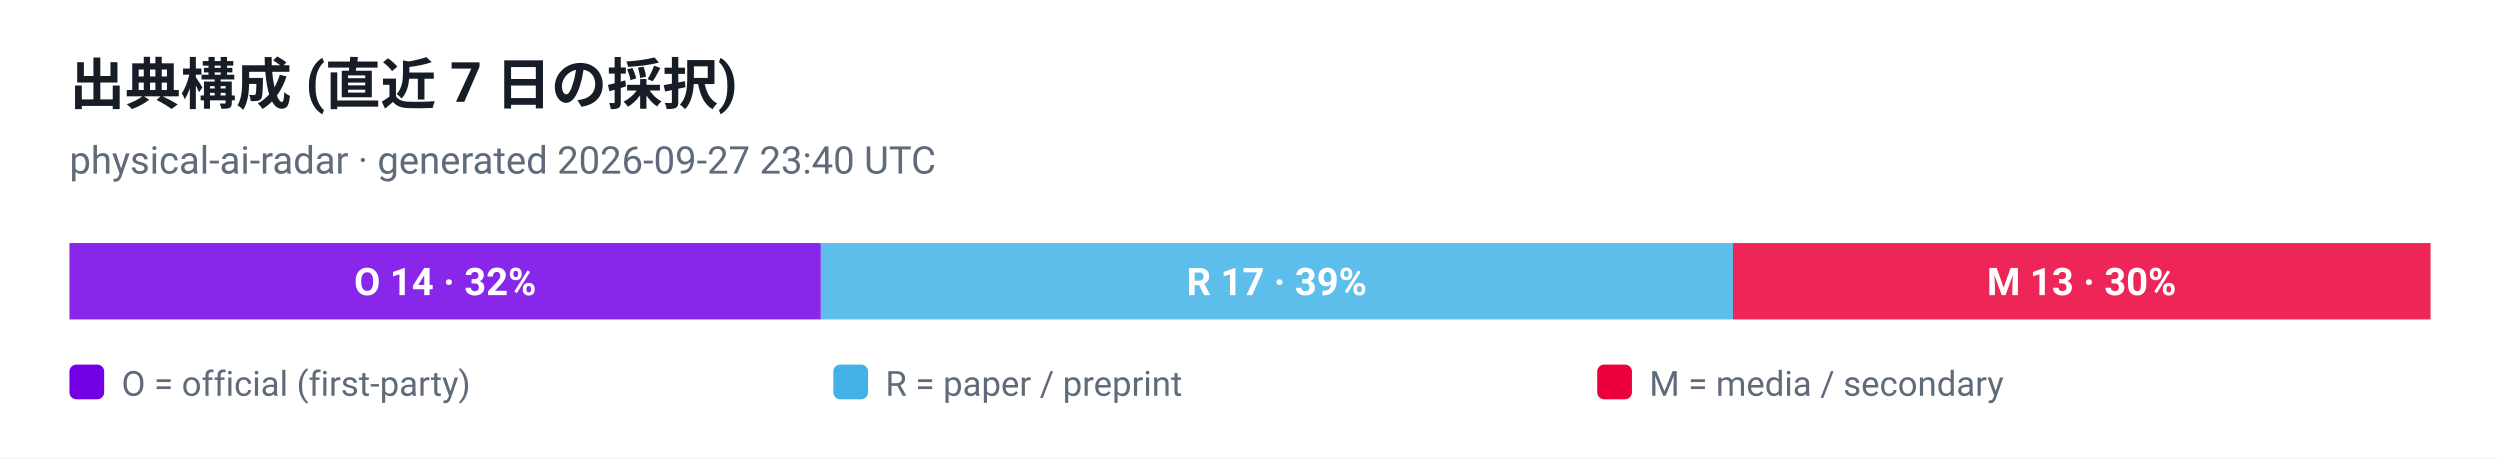
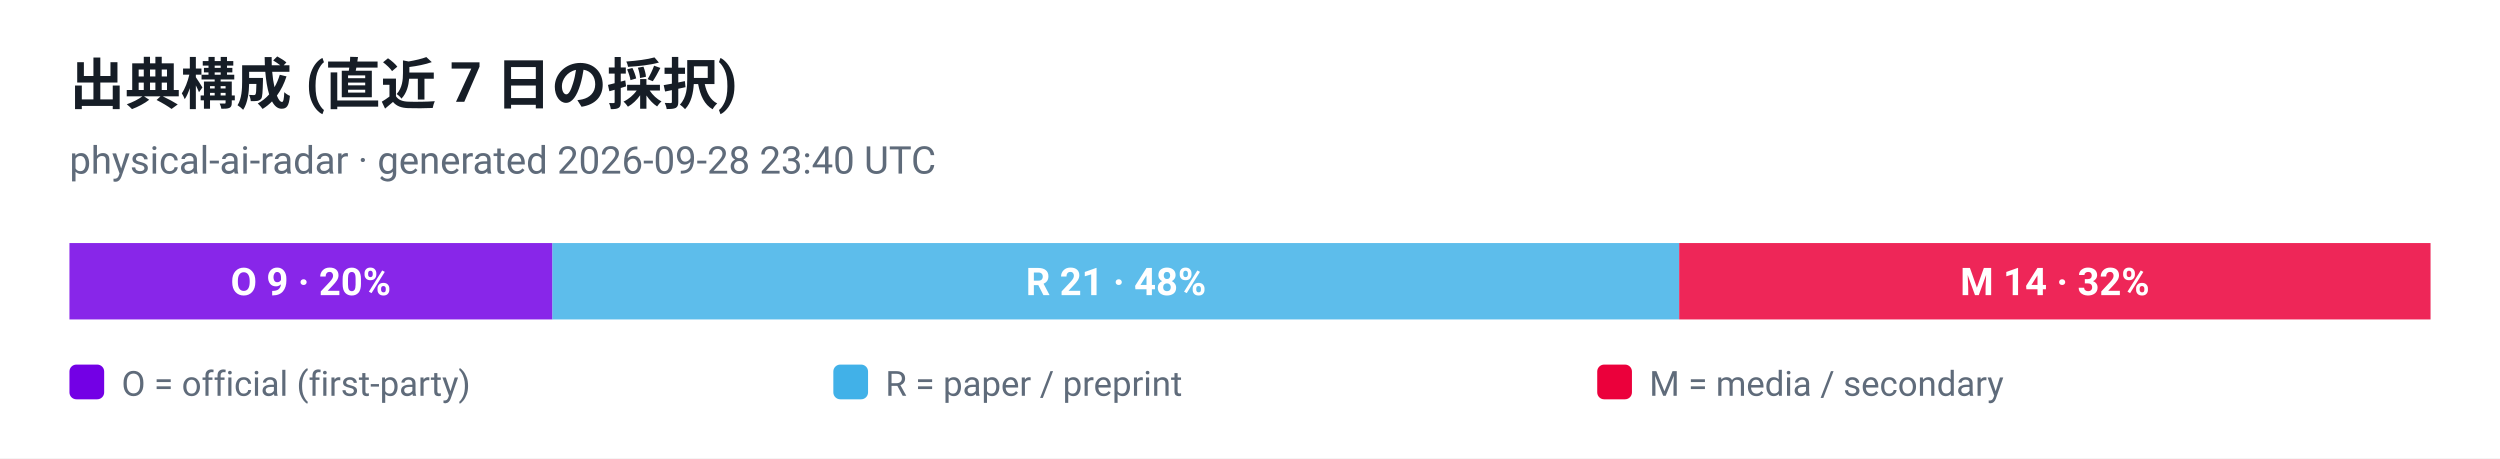
<svg xmlns="http://www.w3.org/2000/svg" viewBox="0 0 720 132" width="720" height="132" role="img" aria-label="出典構成 (直近 7 日の採択)">
  <style>
  .plate { fill: #ffffff }
  .ink { fill: #161d26 }
  .muted { fill: #5f6b7a }
  .grid { stroke: #e3e9ef }
  @media (prefers-color-scheme: dark) {
    .plate { fill: #0d1117 }
    .ink { fill: #e6edf3 }
    .muted { fill: #8b949e }
    .grid { stroke: #30363d }
  }
</style>
  <rect class="plate" width="720" height="132" />
  <text x="20" y="30" font-family="ui-sans-serif, -apple-system, 'Segoe UI', Roboto, Helvetica, Arial, sans-serif" font-size="16" font-weight="700" class="ink">出典構成 (直近 7 日の採択)</text>
-   <text x="20" y="50" font-family="ui-sans-serif, -apple-system, 'Segoe UI', Roboto, Helvetica, Arial, sans-serif" font-size="11" class="muted">physical-ai-radar · generated 2026-09-27 23:40 UTC</text>
-   <rect x="20.0" y="70" width="216.4" height="22" fill="#7300e5" fill-opacity="0.85" />
-   <text x="128.2" y="85" text-anchor="middle" font-family="ui-sans-serif, -apple-system, 'Segoe UI', Roboto, Helvetica, Arial, sans-serif" font-size="11" font-weight="700" fill="#ffffff">O 14 · 32%</text>
-   <rect x="236.4" y="70" width="262.7" height="22" fill="#41b1e8" fill-opacity="0.85" />
-   <text x="367.7" y="85" text-anchor="middle" font-family="ui-sans-serif, -apple-system, 'Segoe UI', Roboto, Helvetica, Arial, sans-serif" font-size="11" font-weight="700" fill="#ffffff">R 17 · 39%</text>
-   <rect x="499.1" y="70" width="200.9" height="22" fill="#eb003b" fill-opacity="0.85" />
-   <text x="599.5" y="85" text-anchor="middle" font-family="ui-sans-serif, -apple-system, 'Segoe UI', Roboto, Helvetica, Arial, sans-serif" font-size="11" font-weight="700" fill="#ffffff">M 13 · 30%</text>
+   <text x="20" y="50" font-family="ui-sans-serif, -apple-system, 'Segoe UI', Roboto, Helvetica, Arial, sans-serif" font-size="11" class="muted">physical-ai-radar · generated 2026-09-28 23:40 UTC</text>
+   <rect x="20.0" y="70" width="139.1" height="22" fill="#7300e5" fill-opacity="0.85" />
+   <text x="89.5" y="85" text-anchor="middle" font-family="ui-sans-serif, -apple-system, 'Segoe UI', Roboto, Helvetica, Arial, sans-serif" font-size="11" font-weight="700" fill="#ffffff">O 9 · 20%</text>
+   <rect x="159.1" y="70" width="324.5" height="22" fill="#41b1e8" fill-opacity="0.85" />
+   <text x="321.4" y="85" text-anchor="middle" font-family="ui-sans-serif, -apple-system, 'Segoe UI', Roboto, Helvetica, Arial, sans-serif" font-size="11" font-weight="700" fill="#ffffff">R 21 · 48%</text>
+   <rect x="483.6" y="70" width="216.4" height="22" fill="#eb003b" fill-opacity="0.85" />
+   <text x="591.8" y="85" text-anchor="middle" font-family="ui-sans-serif, -apple-system, 'Segoe UI', Roboto, Helvetica, Arial, sans-serif" font-size="11" font-weight="700" fill="#ffffff">M 14 · 32%</text>
  <rect x="20" y="105" width="10" height="10" rx="2" fill="#7300e5" />
  <text x="35" y="114" font-family="ui-sans-serif, -apple-system, 'Segoe UI', Roboto, Helvetica, Arial, sans-serif" font-size="10" fill="#5f6b7a">O = official (first-party)</text>
  <rect x="240" y="105" width="10" height="10" rx="2" fill="#41b1e8" />
  <text x="255" y="114" font-family="ui-sans-serif, -apple-system, 'Segoe UI', Roboto, Helvetica, Arial, sans-serif" font-size="10" fill="#5f6b7a">R = paper / preprint</text>
  <rect x="460" y="105" width="10" height="10" rx="2" fill="#eb003b" />
  <text x="475" y="114" font-family="ui-sans-serif, -apple-system, 'Segoe UI', Roboto, Helvetica, Arial, sans-serif" font-size="10" fill="#5f6b7a">M = media / secondary</text>
</svg>
